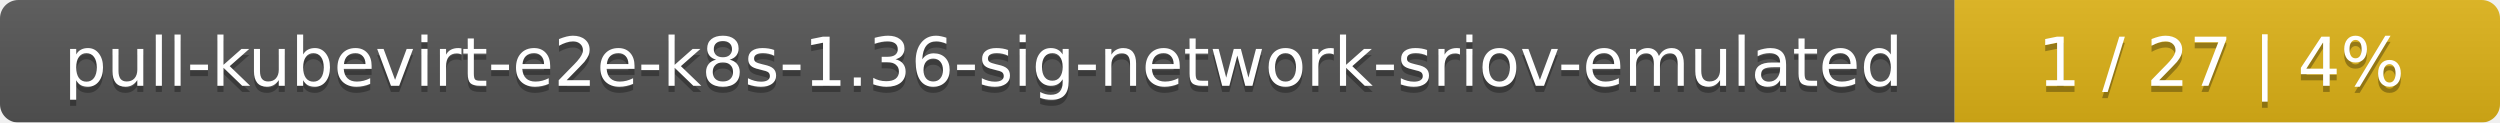
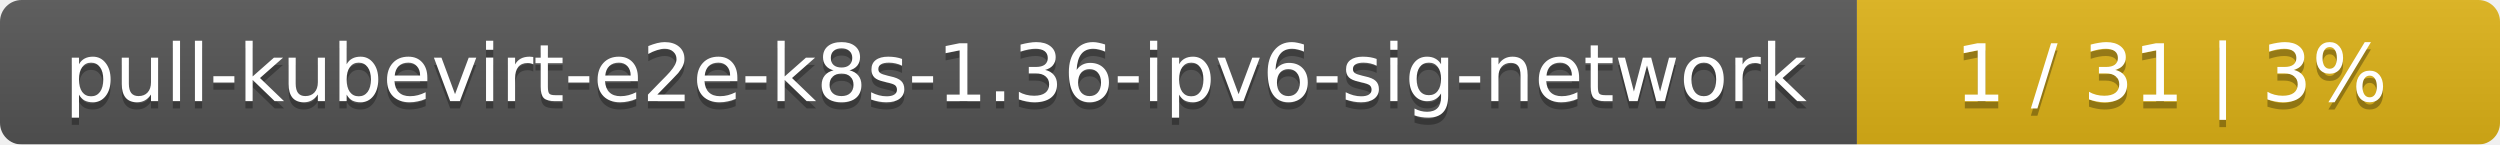
- <svg xmlns="http://www.w3.org/2000/svg" width="408" height="20">
+ <svg xmlns="http://www.w3.org/2000/svg" width="346" height="20">
  <linearGradient id="smooth" x2="0" y2="100%">
    <stop offset="0" stop-color="#bbb" stop-opacity=".1" />
    <stop offset="1" stop-opacity=".1" />
  </linearGradient>
  <mask id="round">
-     <rect width="408" height="20" rx="3" fill="#fff" />
+     <rect width="346" height="20" rx="3" fill="#fff" />
  </mask>
  <g mask="url(#round)">
-     <rect width="319" height="20" fill="#555" />
-     <rect x="319" width="89" height="20" fill="#dfb317" />
-     <rect width="408" height="20" fill="url(#smooth)" />
+     <rect width="257" height="20" fill="#555" />
+     <rect x="257" width="89" height="20" fill="#dfb317" />
+     <rect width="346" height="20" fill="url(#smooth)" />
  </g>
  <g fill="#fff" text-anchor="middle" font-family="DejaVu Sans,Verdana,Geneva,sans-serif" font-size="11">
-     <text x="160.5" y="15" fill="#010101" fill-opacity=".3">pull-kubevirt-e2e-k8s-1.36-sig-network-sriov-emulated</text>
-     <text x="160.5" y="14">pull-kubevirt-e2e-k8s-1.36-sig-network-sriov-emulated</text>
-     <text x="362.5" y="15" fill="#010101" fill-opacity=".3">1 / 27    |    4%</text>
-     <text x="362.5" y="14">1 / 27    |    4%</text>
+     <text x="129.5" y="15" fill="#010101" fill-opacity=".3">pull-kubevirt-e2e-k8s-1.36-ipv6-sig-network</text>
+     <text x="129.5" y="14">pull-kubevirt-e2e-k8s-1.36-ipv6-sig-network</text>
+     <text x="300.5" y="15" fill="#010101" fill-opacity=".3">1 / 31    |    3%</text>
+     <text x="300.5" y="14">1 / 31    |    3%</text>
  </g>
</svg>
